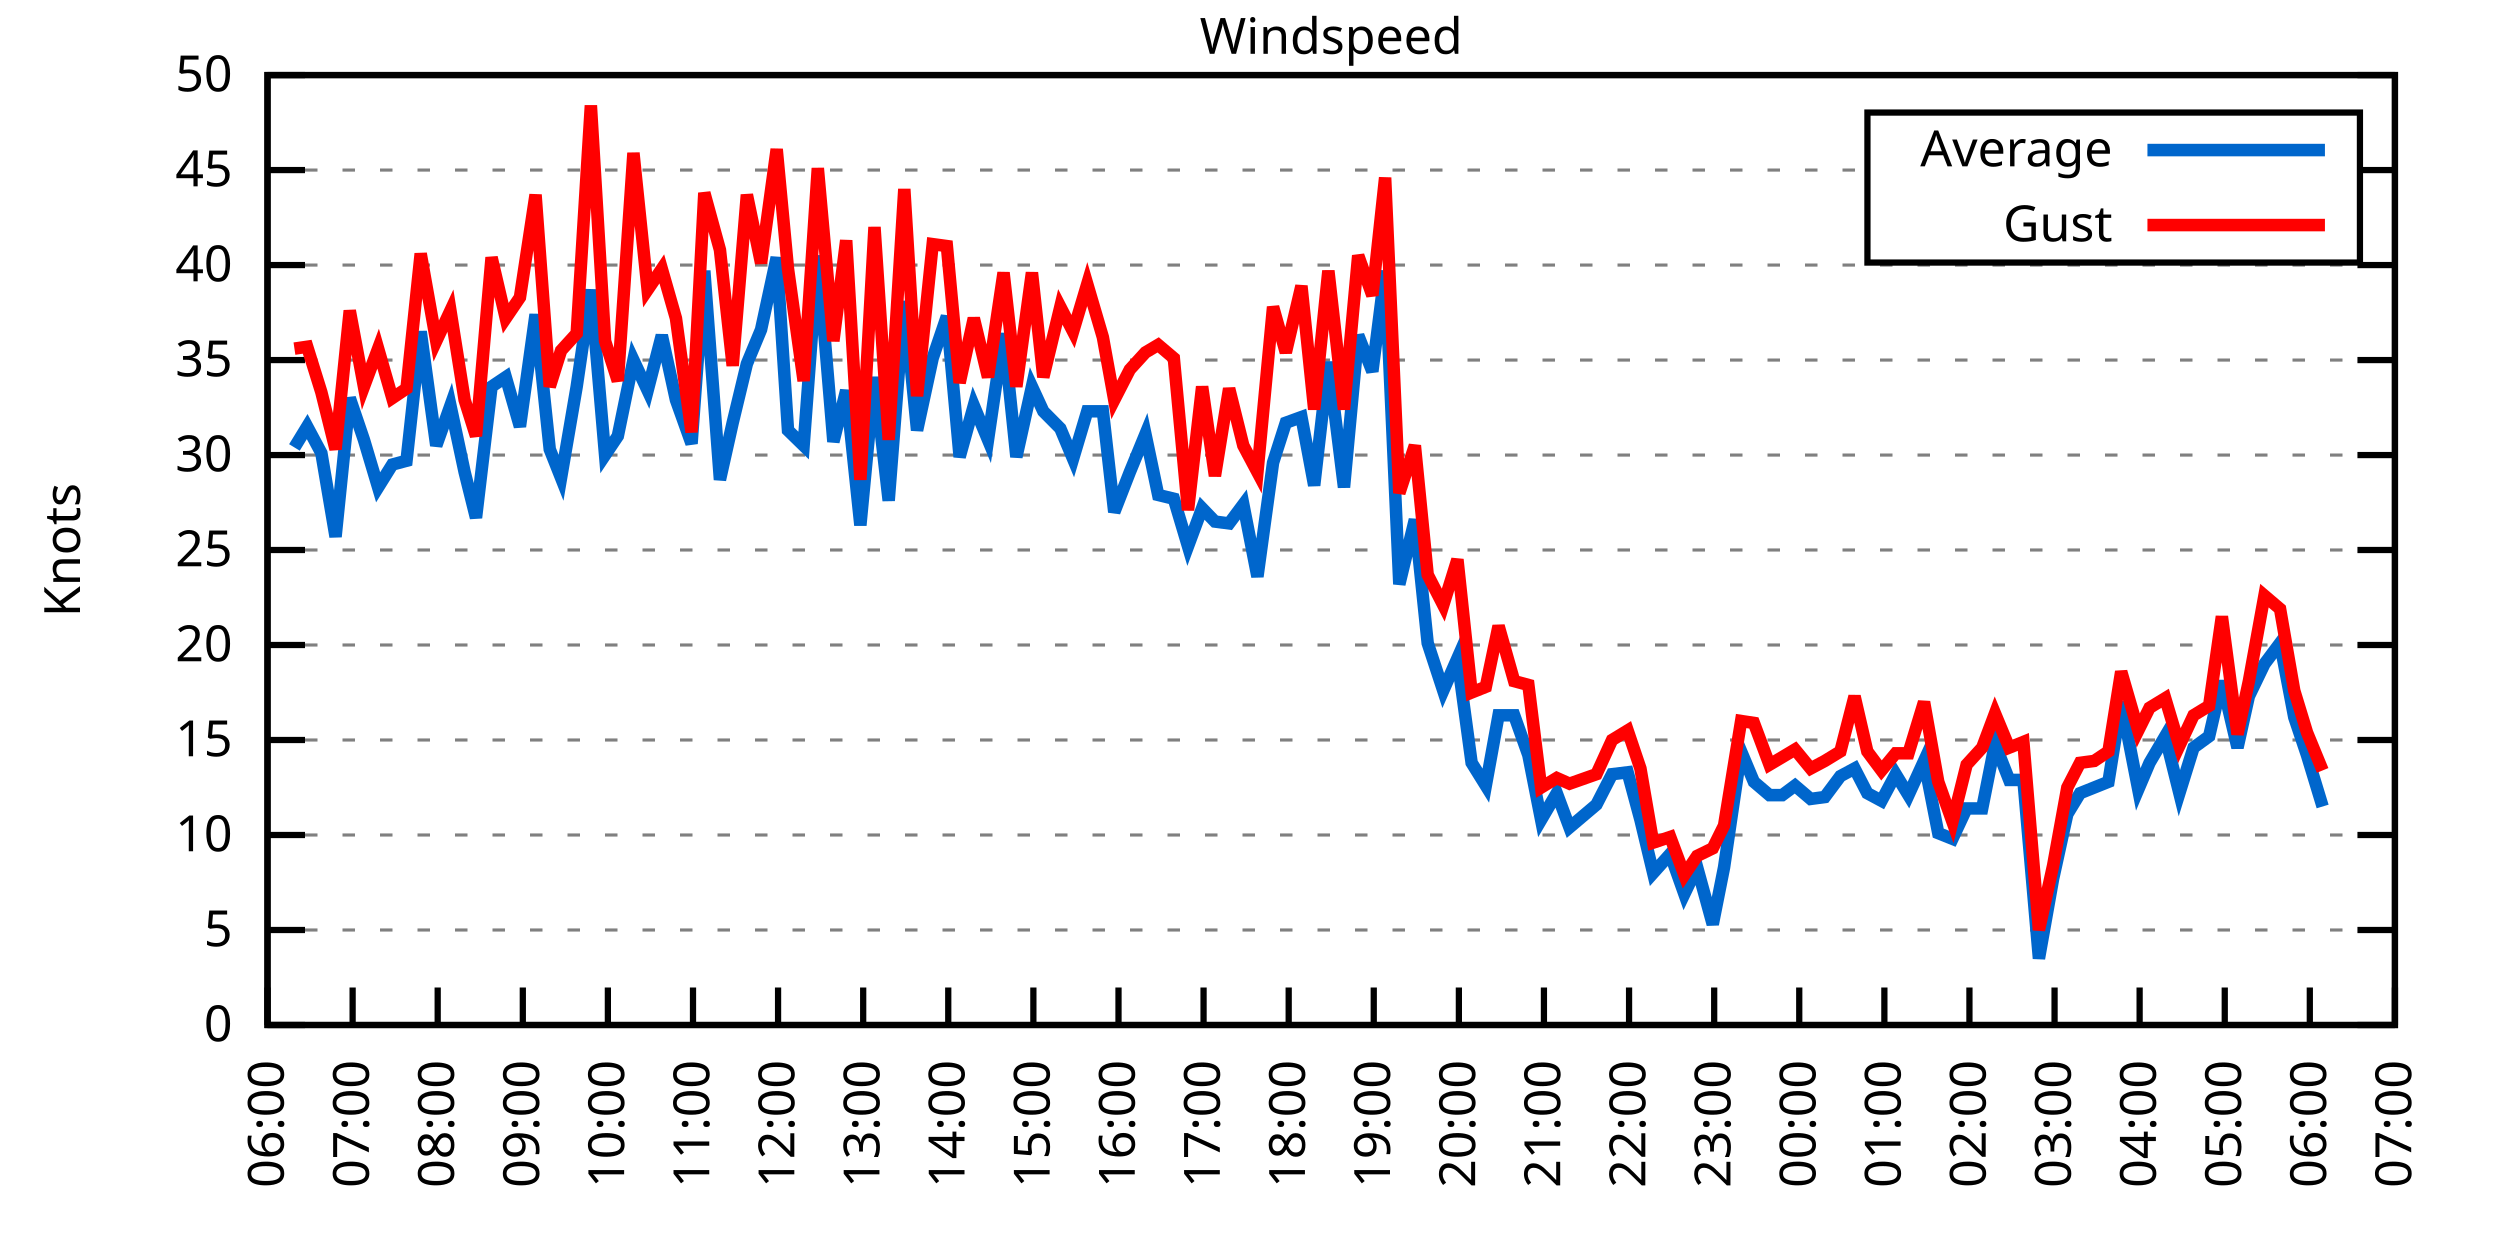
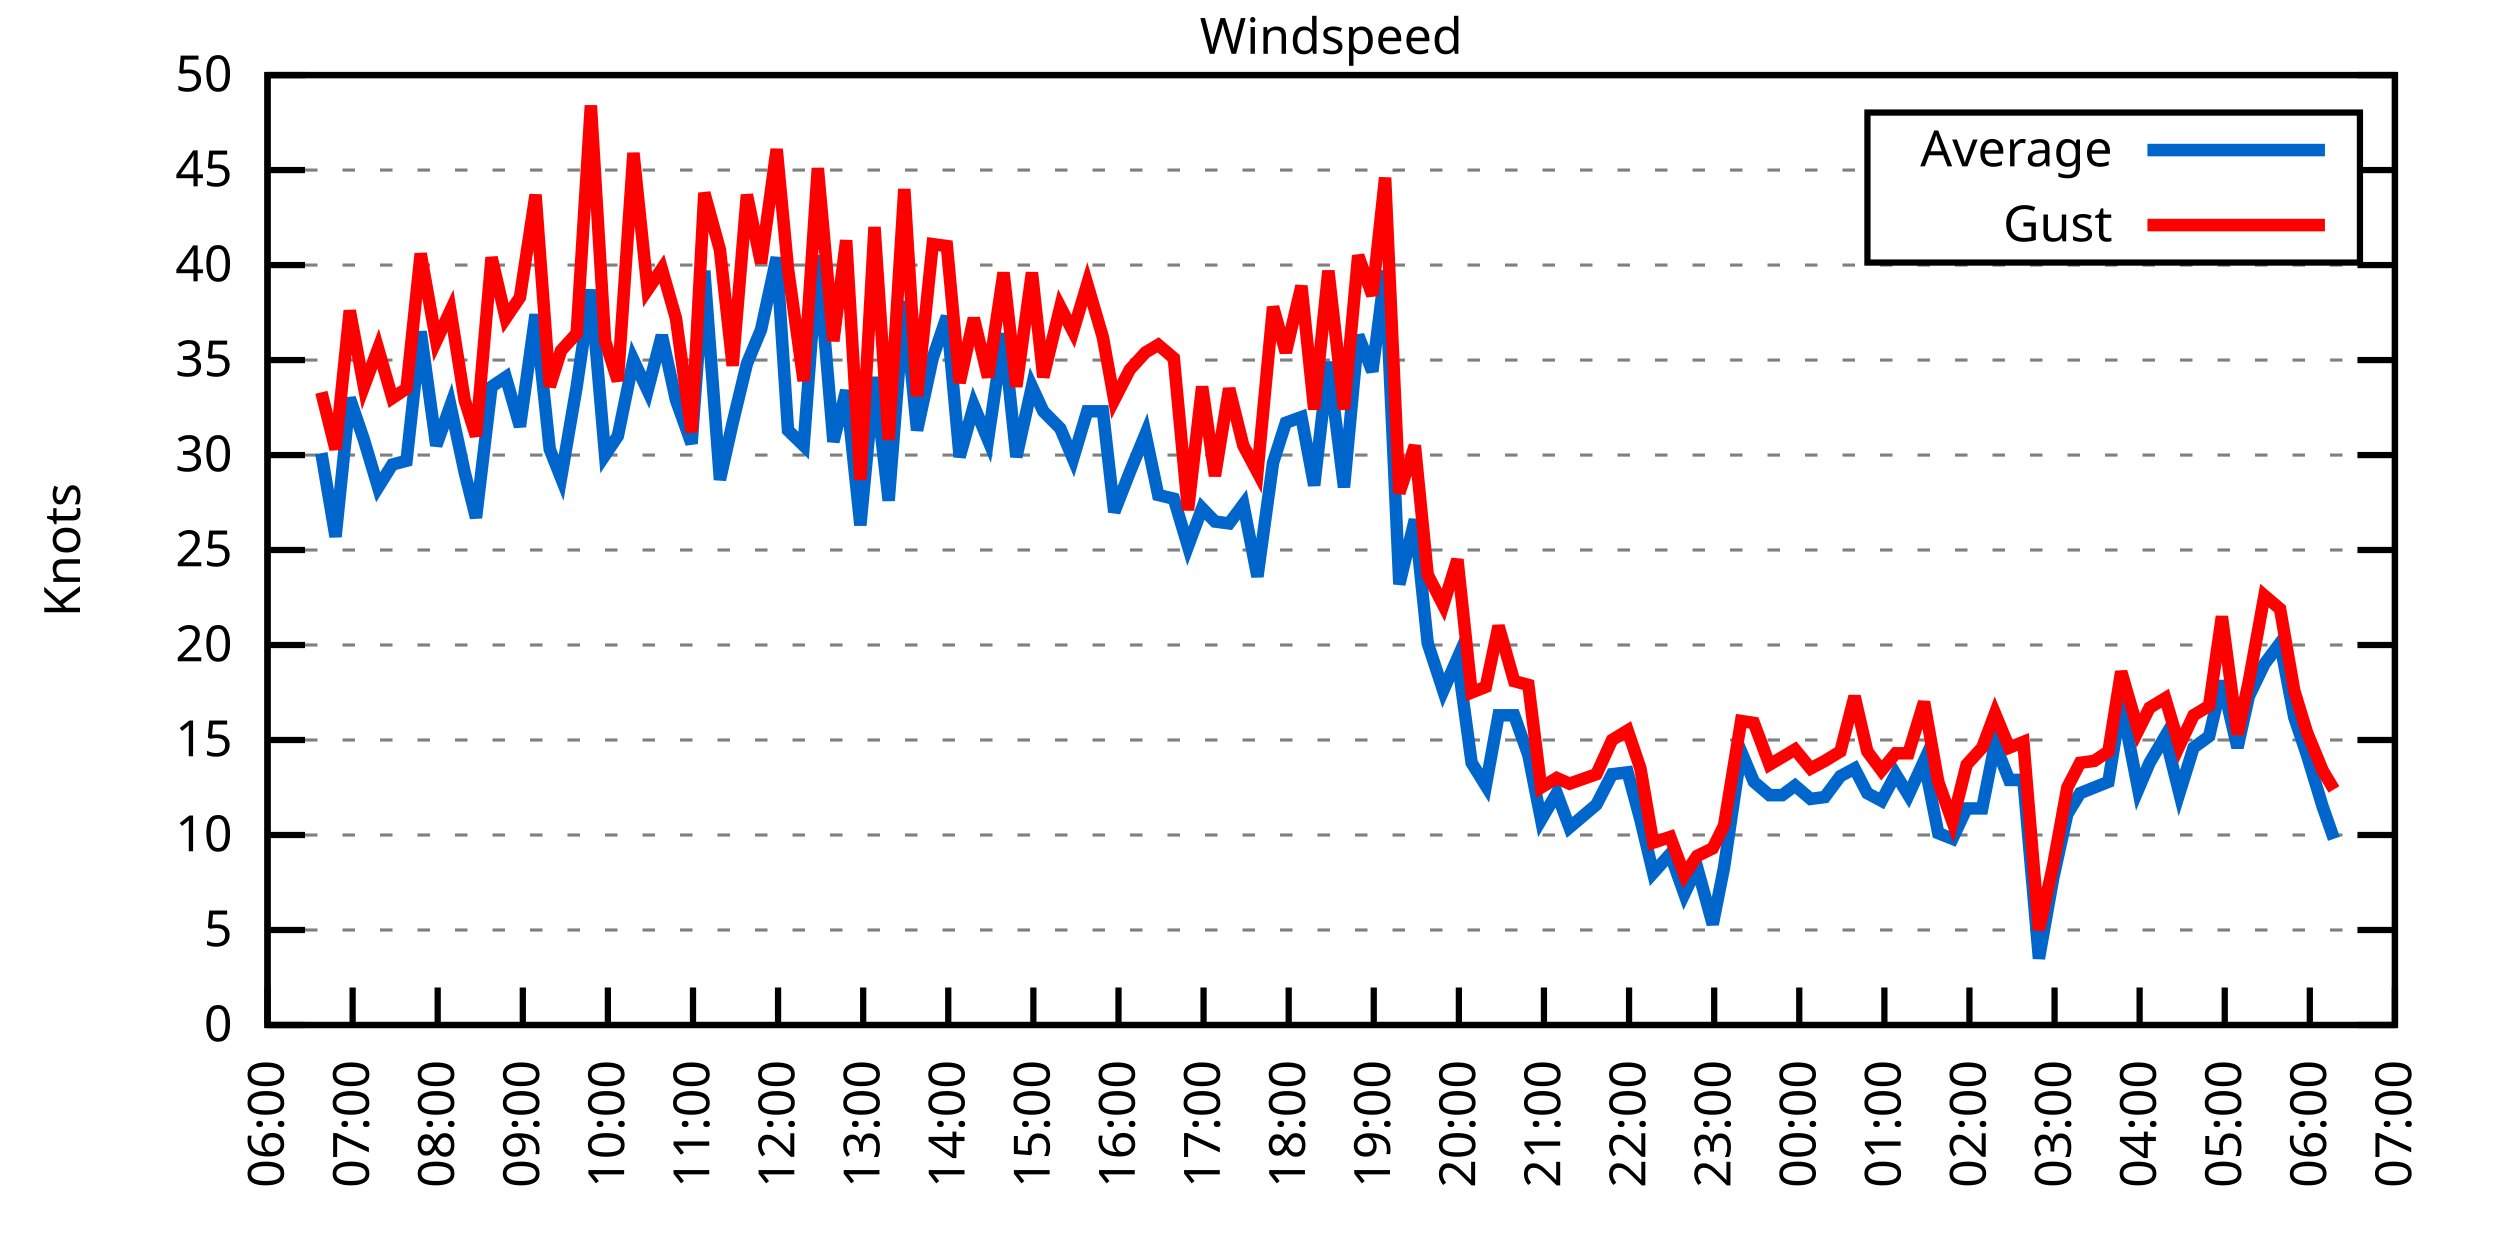
<svg xmlns="http://www.w3.org/2000/svg" xmlns:xlink="http://www.w3.org/1999/xlink" width="400" height="200" viewBox="0 0 400 200">
  <g id="gnuplot_canvas">
    <rect x="0" y="0" width="400" height="200" fill="none" />
    <defs>
      <circle id="gpDot" r="0.5" stroke-width="0.5" stroke="currentColor" />
      <path id="gpPt0" stroke-width="0.333" stroke="currentColor" d="M-1,0 h2 M0,-1 v2" />
      <path id="gpPt1" stroke-width="0.333" stroke="currentColor" d="M-1,-1 L1,1 M1,-1 L-1,1" />
      <path id="gpPt2" stroke-width="0.333" stroke="currentColor" d="M-1,0 L1,0 M0,-1 L0,1 M-1,-1 L1,1 M-1,1 L1,-1" />
      <rect id="gpPt3" stroke-width="0.333" stroke="currentColor" x="-1" y="-1" width="2" height="2" />
      <rect id="gpPt4" stroke-width="0.333" stroke="currentColor" fill="currentColor" x="-1" y="-1" width="2" height="2" />
      <circle id="gpPt5" stroke-width="0.333" stroke="currentColor" cx="0" cy="0" r="1" />
      <use xlink:href="#gpPt5" id="gpPt6" fill="currentColor" stroke="none" />
      <path id="gpPt7" stroke-width="0.333" stroke="currentColor" d="M0,-1.33 L-1.33,0.67 L1.33,0.67 z" />
      <use xlink:href="#gpPt7" id="gpPt8" fill="currentColor" stroke="none" />
      <use xlink:href="#gpPt7" id="gpPt9" stroke="currentColor" transform="rotate(180)" />
      <use xlink:href="#gpPt9" id="gpPt10" fill="currentColor" stroke="none" />
      <use xlink:href="#gpPt3" id="gpPt11" stroke="currentColor" transform="rotate(45)" />
      <use xlink:href="#gpPt11" id="gpPt12" fill="currentColor" stroke="none" />
      <path id="gpPt13" stroke-width="0.333" stroke="currentColor" d="M0,1.330 L1.265,0.411 L0.782,-1.067 L-0.782,-1.076 L-1.265,0.411 z" />
      <use xlink:href="#gpPt13" id="gpPt14" fill="currentColor" stroke="none" />
      <filter id="textbox" filterUnits="objectBoundingBox" x="0" y="0" height="1" width="1">
        <feFlood flood-color="white" flood-opacity="1" result="bgnd" />
        <feComposite in="SourceGraphic" in2="bgnd" operator="atop" />
      </filter>
      <filter id="greybox" filterUnits="objectBoundingBox" x="0" y="0" height="1" width="1">
        <feFlood flood-color="lightgrey" flood-opacity="1" result="grey" />
        <feComposite in="SourceGraphic" in2="grey" operator="atop" />
      </filter>
    </defs>
    <g fill="none" color="white" stroke="currentColor" stroke-width="1.00" stroke-linecap="butt" stroke-linejoin="miter">
</g>
    <g fill="none" color="black" stroke="currentColor" stroke-width="1.00" stroke-linecap="butt" stroke-linejoin="miter">
      <g stroke="none" shape-rendering="crispEdges">
        <polygon fill="rgb(255, 255, 255)" points="42.80,164.00 383.18,164.00 383.18,12.02 42.80,12.02 " />
      </g>
    </g>
    <g fill="none" color="black" stroke="currentColor" stroke-width="1.00" stroke-linecap="butt" stroke-linejoin="miter">
</g>
    <g fill="none" color="black" stroke="black" stroke-width="0.50" stroke-linecap="butt" stroke-linejoin="miter">
</g>
    <g fill="none" color="gray" stroke="currentColor" stroke-width="0.50" stroke-linecap="butt" stroke-linejoin="miter">
      <path stroke="gray" stroke-dasharray="2,4" class="gridline" d="M42.80,164.00 L383.19,164.00  " />
    </g>
    <g fill="none" color="gray" stroke="gray" stroke-width="1.00" stroke-linecap="butt" stroke-linejoin="miter">
</g>
    <g fill="none" color="black" stroke="currentColor" stroke-width="1.00" stroke-linecap="butt" stroke-linejoin="miter">
      <path stroke="black" d="M42.80,164.00 L48.80,164.00 M383.19,164.00 L377.19,164.00  " />
      <g transform="translate(37.20,166.60)" stroke="none" fill="black" font-family="Sans" font-size="8.00" text-anchor="end">
        <text>
          <tspan font-family="Sans"> 0</tspan>
        </text>
      </g>
    </g>
    <g fill="none" color="black" stroke="currentColor" stroke-width="1.00" stroke-linecap="butt" stroke-linejoin="miter">
</g>
    <g fill="none" color="black" stroke="black" stroke-width="0.50" stroke-linecap="butt" stroke-linejoin="miter">
</g>
    <g fill="none" color="gray" stroke="currentColor" stroke-width="0.50" stroke-linecap="butt" stroke-linejoin="miter">
      <path stroke="gray" stroke-dasharray="2,4" class="gridline" d="M42.80,148.80 L383.19,148.80  " />
    </g>
    <g fill="none" color="gray" stroke="gray" stroke-width="1.00" stroke-linecap="butt" stroke-linejoin="miter">
</g>
    <g fill="none" color="black" stroke="currentColor" stroke-width="1.00" stroke-linecap="butt" stroke-linejoin="miter">
      <path stroke="black" d="M42.80,148.80 L48.80,148.80 M383.19,148.80 L377.19,148.80  " />
      <g transform="translate(37.20,151.40)" stroke="none" fill="black" font-family="Sans" font-size="8.00" text-anchor="end">
        <text>
          <tspan font-family="Sans"> 5</tspan>
        </text>
      </g>
    </g>
    <g fill="none" color="black" stroke="currentColor" stroke-width="1.00" stroke-linecap="butt" stroke-linejoin="miter">
</g>
    <g fill="none" color="black" stroke="black" stroke-width="0.50" stroke-linecap="butt" stroke-linejoin="miter">
</g>
    <g fill="none" color="gray" stroke="currentColor" stroke-width="0.50" stroke-linecap="butt" stroke-linejoin="miter">
      <path stroke="gray" stroke-dasharray="2,4" class="gridline" d="M42.80,133.60 L383.19,133.60  " />
    </g>
    <g fill="none" color="gray" stroke="gray" stroke-width="1.00" stroke-linecap="butt" stroke-linejoin="miter">
</g>
    <g fill="none" color="black" stroke="currentColor" stroke-width="1.00" stroke-linecap="butt" stroke-linejoin="miter">
      <path stroke="black" d="M42.80,133.60 L48.80,133.60 M383.19,133.60 L377.19,133.60  " />
      <g transform="translate(37.20,136.20)" stroke="none" fill="black" font-family="Sans" font-size="8.00" text-anchor="end">
        <text>
          <tspan font-family="Sans"> 10</tspan>
        </text>
      </g>
    </g>
    <g fill="none" color="black" stroke="currentColor" stroke-width="1.00" stroke-linecap="butt" stroke-linejoin="miter">
</g>
    <g fill="none" color="black" stroke="black" stroke-width="0.50" stroke-linecap="butt" stroke-linejoin="miter">
</g>
    <g fill="none" color="gray" stroke="currentColor" stroke-width="0.50" stroke-linecap="butt" stroke-linejoin="miter">
      <path stroke="gray" stroke-dasharray="2,4" class="gridline" d="M42.80,118.40 L383.19,118.40  " />
    </g>
    <g fill="none" color="gray" stroke="gray" stroke-width="1.00" stroke-linecap="butt" stroke-linejoin="miter">
</g>
    <g fill="none" color="black" stroke="currentColor" stroke-width="1.00" stroke-linecap="butt" stroke-linejoin="miter">
      <path stroke="black" d="M42.80,118.40 L48.80,118.40 M383.19,118.40 L377.19,118.40  " />
      <g transform="translate(37.20,121.00)" stroke="none" fill="black" font-family="Sans" font-size="8.00" text-anchor="end">
        <text>
          <tspan font-family="Sans"> 15</tspan>
        </text>
      </g>
    </g>
    <g fill="none" color="black" stroke="currentColor" stroke-width="1.00" stroke-linecap="butt" stroke-linejoin="miter">
</g>
    <g fill="none" color="black" stroke="black" stroke-width="0.50" stroke-linecap="butt" stroke-linejoin="miter">
</g>
    <g fill="none" color="gray" stroke="currentColor" stroke-width="0.50" stroke-linecap="butt" stroke-linejoin="miter">
      <path stroke="gray" stroke-dasharray="2,4" class="gridline" d="M42.80,103.20 L383.19,103.20  " />
    </g>
    <g fill="none" color="gray" stroke="gray" stroke-width="1.00" stroke-linecap="butt" stroke-linejoin="miter">
</g>
    <g fill="none" color="black" stroke="currentColor" stroke-width="1.00" stroke-linecap="butt" stroke-linejoin="miter">
      <path stroke="black" d="M42.80,103.20 L48.80,103.20 M383.19,103.20 L377.19,103.20  " />
      <g transform="translate(37.20,105.80)" stroke="none" fill="black" font-family="Sans" font-size="8.00" text-anchor="end">
        <text>
          <tspan font-family="Sans"> 20</tspan>
        </text>
      </g>
    </g>
    <g fill="none" color="black" stroke="currentColor" stroke-width="1.00" stroke-linecap="butt" stroke-linejoin="miter">
</g>
    <g fill="none" color="black" stroke="black" stroke-width="0.50" stroke-linecap="butt" stroke-linejoin="miter">
</g>
    <g fill="none" color="gray" stroke="currentColor" stroke-width="0.50" stroke-linecap="butt" stroke-linejoin="miter">
      <path stroke="gray" stroke-dasharray="2,4" class="gridline" d="M42.80,88.00 L383.19,88.00  " />
    </g>
    <g fill="none" color="gray" stroke="gray" stroke-width="1.00" stroke-linecap="butt" stroke-linejoin="miter">
</g>
    <g fill="none" color="black" stroke="currentColor" stroke-width="1.00" stroke-linecap="butt" stroke-linejoin="miter">
      <path stroke="black" d="M42.80,88.00 L48.80,88.00 M383.19,88.00 L377.19,88.00  " />
      <g transform="translate(37.20,90.60)" stroke="none" fill="black" font-family="Sans" font-size="8.00" text-anchor="end">
        <text>
          <tspan font-family="Sans"> 25</tspan>
        </text>
      </g>
    </g>
    <g fill="none" color="black" stroke="currentColor" stroke-width="1.00" stroke-linecap="butt" stroke-linejoin="miter">
</g>
    <g fill="none" color="black" stroke="black" stroke-width="0.50" stroke-linecap="butt" stroke-linejoin="miter">
</g>
    <g fill="none" color="gray" stroke="currentColor" stroke-width="0.50" stroke-linecap="butt" stroke-linejoin="miter">
      <path stroke="gray" stroke-dasharray="2,4" class="gridline" d="M42.80,72.81 L383.19,72.81  " />
    </g>
    <g fill="none" color="gray" stroke="gray" stroke-width="1.00" stroke-linecap="butt" stroke-linejoin="miter">
</g>
    <g fill="none" color="black" stroke="currentColor" stroke-width="1.00" stroke-linecap="butt" stroke-linejoin="miter">
      <path stroke="black" d="M42.80,72.81 L48.80,72.81 M383.19,72.81 L377.19,72.81  " />
      <g transform="translate(37.20,75.41)" stroke="none" fill="black" font-family="Sans" font-size="8.00" text-anchor="end">
        <text>
          <tspan font-family="Sans"> 30</tspan>
        </text>
      </g>
    </g>
    <g fill="none" color="black" stroke="currentColor" stroke-width="1.00" stroke-linecap="butt" stroke-linejoin="miter">
</g>
    <g fill="none" color="black" stroke="black" stroke-width="0.50" stroke-linecap="butt" stroke-linejoin="miter">
</g>
    <g fill="none" color="gray" stroke="currentColor" stroke-width="0.50" stroke-linecap="butt" stroke-linejoin="miter">
      <path stroke="gray" stroke-dasharray="2,4" class="gridline" d="M42.80,57.61 L383.19,57.61  " />
    </g>
    <g fill="none" color="gray" stroke="gray" stroke-width="1.00" stroke-linecap="butt" stroke-linejoin="miter">
</g>
    <g fill="none" color="black" stroke="currentColor" stroke-width="1.00" stroke-linecap="butt" stroke-linejoin="miter">
      <path stroke="black" d="M42.80,57.61 L48.80,57.61 M383.19,57.61 L377.19,57.61  " />
      <g transform="translate(37.20,60.21)" stroke="none" fill="black" font-family="Sans" font-size="8.00" text-anchor="end">
        <text>
          <tspan font-family="Sans"> 35</tspan>
        </text>
      </g>
    </g>
    <g fill="none" color="black" stroke="currentColor" stroke-width="1.00" stroke-linecap="butt" stroke-linejoin="miter">
</g>
    <g fill="none" color="black" stroke="black" stroke-width="0.50" stroke-linecap="butt" stroke-linejoin="miter">
</g>
    <g fill="none" color="gray" stroke="currentColor" stroke-width="0.50" stroke-linecap="butt" stroke-linejoin="miter">
      <path stroke="gray" stroke-dasharray="2,4" class="gridline" d="M42.80,42.41 L383.19,42.41  " />
    </g>
    <g fill="none" color="gray" stroke="gray" stroke-width="1.00" stroke-linecap="butt" stroke-linejoin="miter">
</g>
    <g fill="none" color="black" stroke="currentColor" stroke-width="1.00" stroke-linecap="butt" stroke-linejoin="miter">
      <path stroke="black" d="M42.80,42.41 L48.80,42.41 M383.19,42.41 L377.19,42.41  " />
      <g transform="translate(37.20,45.01)" stroke="none" fill="black" font-family="Sans" font-size="8.00" text-anchor="end">
        <text>
          <tspan font-family="Sans"> 40</tspan>
        </text>
      </g>
    </g>
    <g fill="none" color="black" stroke="currentColor" stroke-width="1.00" stroke-linecap="butt" stroke-linejoin="miter">
</g>
    <g fill="none" color="black" stroke="black" stroke-width="0.50" stroke-linecap="butt" stroke-linejoin="miter">
</g>
    <g fill="none" color="gray" stroke="currentColor" stroke-width="0.50" stroke-linecap="butt" stroke-linejoin="miter">
      <path stroke="gray" stroke-dasharray="2,4" class="gridline" d="M42.80,27.21 L298.79,27.21 M377.59,27.21 L383.19,27.21  " />
    </g>
    <g fill="none" color="gray" stroke="gray" stroke-width="1.00" stroke-linecap="butt" stroke-linejoin="miter">
</g>
    <g fill="none" color="black" stroke="currentColor" stroke-width="1.00" stroke-linecap="butt" stroke-linejoin="miter">
      <path stroke="black" d="M42.80,27.21 L48.80,27.21 M383.19,27.21 L377.19,27.21  " />
      <g transform="translate(37.20,29.81)" stroke="none" fill="black" font-family="Sans" font-size="8.00" text-anchor="end">
        <text>
          <tspan font-family="Sans"> 45</tspan>
        </text>
      </g>
    </g>
    <g fill="none" color="black" stroke="currentColor" stroke-width="1.00" stroke-linecap="butt" stroke-linejoin="miter">
</g>
    <g fill="none" color="black" stroke="black" stroke-width="0.50" stroke-linecap="butt" stroke-linejoin="miter">
</g>
    <g fill="none" color="gray" stroke="currentColor" stroke-width="0.50" stroke-linecap="butt" stroke-linejoin="miter">
      <path stroke="gray" stroke-dasharray="2,4" class="gridline" d="M42.80,12.01 L383.19,12.01  " />
    </g>
    <g fill="none" color="gray" stroke="gray" stroke-width="1.00" stroke-linecap="butt" stroke-linejoin="miter">
</g>
    <g fill="none" color="black" stroke="currentColor" stroke-width="1.00" stroke-linecap="butt" stroke-linejoin="miter">
      <path stroke="black" d="M42.80,12.01 L48.80,12.01 M383.19,12.01 L377.19,12.01  " />
      <g transform="translate(37.20,14.61)" stroke="none" fill="black" font-family="Sans" font-size="8.00" text-anchor="end">
        <text>
          <tspan font-family="Sans"> 50</tspan>
        </text>
      </g>
    </g>
    <g fill="none" color="black" stroke="currentColor" stroke-width="1.00" stroke-linecap="butt" stroke-linejoin="miter">
      <path stroke="black" d="M42.80,164.00 L42.80,158.00  " />
      <g transform="translate(45.40,169.60) rotate(270.00)" stroke="none" fill="black" font-family="Sans" font-size="8.00" text-anchor="end">
        <text>
          <tspan font-family="Sans">06:00</tspan>
        </text>
      </g>
    </g>
    <g fill="none" color="black" stroke="currentColor" stroke-width="1.00" stroke-linecap="butt" stroke-linejoin="miter">
      <path stroke="black" d="M56.42,164.00 L56.42,158.00  " />
      <g transform="translate(59.02,169.60) rotate(270.00)" stroke="none" fill="black" font-family="Sans" font-size="8.00" text-anchor="end">
        <text>
          <tspan font-family="Sans">07:00</tspan>
        </text>
      </g>
    </g>
    <g fill="none" color="black" stroke="currentColor" stroke-width="1.00" stroke-linecap="butt" stroke-linejoin="miter">
      <path stroke="black" d="M70.03,164.00 L70.03,158.00  " />
      <g transform="translate(72.63,169.60) rotate(270.00)" stroke="none" fill="black" font-family="Sans" font-size="8.00" text-anchor="end">
        <text>
          <tspan font-family="Sans">08:00</tspan>
        </text>
      </g>
    </g>
    <g fill="none" color="black" stroke="currentColor" stroke-width="1.00" stroke-linecap="butt" stroke-linejoin="miter">
      <path stroke="black" d="M83.65,164.00 L83.65,158.00  " />
      <g transform="translate(86.25,169.60) rotate(270.00)" stroke="none" fill="black" font-family="Sans" font-size="8.00" text-anchor="end">
        <text>
          <tspan font-family="Sans">09:00</tspan>
        </text>
      </g>
    </g>
    <g fill="none" color="black" stroke="currentColor" stroke-width="1.00" stroke-linecap="butt" stroke-linejoin="miter">
      <path stroke="black" d="M97.26,164.00 L97.26,158.00  " />
      <g transform="translate(99.86,169.60) rotate(270.00)" stroke="none" fill="black" font-family="Sans" font-size="8.00" text-anchor="end">
        <text>
          <tspan font-family="Sans">10:00</tspan>
        </text>
      </g>
    </g>
    <g fill="none" color="black" stroke="currentColor" stroke-width="1.00" stroke-linecap="butt" stroke-linejoin="miter">
      <path stroke="black" d="M110.88,164.00 L110.88,158.00  " />
      <g transform="translate(113.48,169.60) rotate(270.00)" stroke="none" fill="black" font-family="Sans" font-size="8.00" text-anchor="end">
        <text>
          <tspan font-family="Sans">11:00</tspan>
        </text>
      </g>
    </g>
    <g fill="none" color="black" stroke="currentColor" stroke-width="1.00" stroke-linecap="butt" stroke-linejoin="miter">
      <path stroke="black" d="M124.49,164.00 L124.49,158.00  " />
      <g transform="translate(127.09,169.60) rotate(270.00)" stroke="none" fill="black" font-family="Sans" font-size="8.00" text-anchor="end">
        <text>
          <tspan font-family="Sans">12:00</tspan>
        </text>
      </g>
    </g>
    <g fill="none" color="black" stroke="currentColor" stroke-width="1.00" stroke-linecap="butt" stroke-linejoin="miter">
      <path stroke="black" d="M138.11,164.00 L138.11,158.00  " />
      <g transform="translate(140.71,169.60) rotate(270.00)" stroke="none" fill="black" font-family="Sans" font-size="8.00" text-anchor="end">
        <text>
          <tspan font-family="Sans">13:00</tspan>
        </text>
      </g>
    </g>
    <g fill="none" color="black" stroke="currentColor" stroke-width="1.00" stroke-linecap="butt" stroke-linejoin="miter">
      <path stroke="black" d="M151.72,164.00 L151.72,158.00  " />
      <g transform="translate(154.32,169.60) rotate(270.00)" stroke="none" fill="black" font-family="Sans" font-size="8.00" text-anchor="end">
        <text>
          <tspan font-family="Sans">14:00</tspan>
        </text>
      </g>
    </g>
    <g fill="none" color="black" stroke="currentColor" stroke-width="1.00" stroke-linecap="butt" stroke-linejoin="miter">
      <path stroke="black" d="M165.34,164.00 L165.34,158.00  " />
      <g transform="translate(167.94,169.60) rotate(270.00)" stroke="none" fill="black" font-family="Sans" font-size="8.00" text-anchor="end">
        <text>
          <tspan font-family="Sans">15:00</tspan>
        </text>
      </g>
    </g>
    <g fill="none" color="black" stroke="currentColor" stroke-width="1.00" stroke-linecap="butt" stroke-linejoin="miter">
      <path stroke="black" d="M178.96,164.00 L178.96,158.00  " />
      <g transform="translate(181.56,169.60) rotate(270.00)" stroke="none" fill="black" font-family="Sans" font-size="8.00" text-anchor="end">
        <text>
          <tspan font-family="Sans">16:00</tspan>
        </text>
      </g>
    </g>
    <g fill="none" color="black" stroke="currentColor" stroke-width="1.00" stroke-linecap="butt" stroke-linejoin="miter">
      <path stroke="black" d="M192.57,164.00 L192.57,158.00  " />
      <g transform="translate(195.17,169.60) rotate(270.00)" stroke="none" fill="black" font-family="Sans" font-size="8.00" text-anchor="end">
        <text>
          <tspan font-family="Sans">17:00</tspan>
        </text>
      </g>
    </g>
    <g fill="none" color="black" stroke="currentColor" stroke-width="1.00" stroke-linecap="butt" stroke-linejoin="miter">
      <path stroke="black" d="M206.19,164.00 L206.19,158.00  " />
      <g transform="translate(208.79,169.60) rotate(270.00)" stroke="none" fill="black" font-family="Sans" font-size="8.00" text-anchor="end">
        <text>
          <tspan font-family="Sans">18:00</tspan>
        </text>
      </g>
    </g>
    <g fill="none" color="black" stroke="currentColor" stroke-width="1.00" stroke-linecap="butt" stroke-linejoin="miter">
      <path stroke="black" d="M219.80,164.00 L219.80,158.00  " />
      <g transform="translate(222.40,169.60) rotate(270.00)" stroke="none" fill="black" font-family="Sans" font-size="8.00" text-anchor="end">
        <text>
          <tspan font-family="Sans">19:00</tspan>
        </text>
      </g>
    </g>
    <g fill="none" color="black" stroke="currentColor" stroke-width="1.00" stroke-linecap="butt" stroke-linejoin="miter">
      <path stroke="black" d="M233.42,164.00 L233.42,158.00  " />
      <g transform="translate(236.02,169.60) rotate(270.00)" stroke="none" fill="black" font-family="Sans" font-size="8.00" text-anchor="end">
        <text>
          <tspan font-family="Sans">20:00</tspan>
        </text>
      </g>
    </g>
    <g fill="none" color="black" stroke="currentColor" stroke-width="1.00" stroke-linecap="butt" stroke-linejoin="miter">
      <path stroke="black" d="M247.03,164.00 L247.03,158.00  " />
      <g transform="translate(249.63,169.60) rotate(270.00)" stroke="none" fill="black" font-family="Sans" font-size="8.00" text-anchor="end">
        <text>
          <tspan font-family="Sans">21:00</tspan>
        </text>
      </g>
    </g>
    <g fill="none" color="black" stroke="currentColor" stroke-width="1.00" stroke-linecap="butt" stroke-linejoin="miter">
      <path stroke="black" d="M260.65,164.00 L260.65,158.00  " />
      <g transform="translate(263.25,169.60) rotate(270.00)" stroke="none" fill="black" font-family="Sans" font-size="8.00" text-anchor="end">
        <text>
          <tspan font-family="Sans">22:00</tspan>
        </text>
      </g>
    </g>
    <g fill="none" color="black" stroke="currentColor" stroke-width="1.00" stroke-linecap="butt" stroke-linejoin="miter">
      <path stroke="black" d="M274.27,164.00 L274.27,158.00  " />
      <g transform="translate(276.87,169.60) rotate(270.00)" stroke="none" fill="black" font-family="Sans" font-size="8.00" text-anchor="end">
        <text>
          <tspan font-family="Sans">23:00</tspan>
        </text>
      </g>
    </g>
    <g fill="none" color="black" stroke="currentColor" stroke-width="1.00" stroke-linecap="butt" stroke-linejoin="miter">
      <path stroke="black" d="M287.88,164.00 L287.88,158.00  " />
      <g transform="translate(290.48,169.60) rotate(270.00)" stroke="none" fill="black" font-family="Sans" font-size="8.00" text-anchor="end">
        <text>
          <tspan font-family="Sans">00:00</tspan>
        </text>
      </g>
    </g>
    <g fill="none" color="black" stroke="currentColor" stroke-width="1.00" stroke-linecap="butt" stroke-linejoin="miter">
      <path stroke="black" d="M301.50,164.00 L301.50,158.00  " />
      <g transform="translate(304.10,169.60) rotate(270.00)" stroke="none" fill="black" font-family="Sans" font-size="8.00" text-anchor="end">
        <text>
          <tspan font-family="Sans">01:00</tspan>
        </text>
      </g>
    </g>
    <g fill="none" color="black" stroke="currentColor" stroke-width="1.00" stroke-linecap="butt" stroke-linejoin="miter">
      <path stroke="black" d="M315.11,164.00 L315.11,158.00  " />
      <g transform="translate(317.71,169.60) rotate(270.00)" stroke="none" fill="black" font-family="Sans" font-size="8.00" text-anchor="end">
        <text>
          <tspan font-family="Sans">02:00</tspan>
        </text>
      </g>
    </g>
    <g fill="none" color="black" stroke="currentColor" stroke-width="1.00" stroke-linecap="butt" stroke-linejoin="miter">
      <path stroke="black" d="M328.73,164.00 L328.73,158.00  " />
      <g transform="translate(331.33,169.60) rotate(270.00)" stroke="none" fill="black" font-family="Sans" font-size="8.00" text-anchor="end">
        <text>
          <tspan font-family="Sans">03:00</tspan>
        </text>
      </g>
    </g>
    <g fill="none" color="black" stroke="currentColor" stroke-width="1.00" stroke-linecap="butt" stroke-linejoin="miter">
      <path stroke="black" d="M342.34,164.00 L342.34,158.00  " />
      <g transform="translate(344.94,169.60) rotate(270.00)" stroke="none" fill="black" font-family="Sans" font-size="8.00" text-anchor="end">
        <text>
          <tspan font-family="Sans">04:00</tspan>
        </text>
      </g>
    </g>
    <g fill="none" color="black" stroke="currentColor" stroke-width="1.00" stroke-linecap="butt" stroke-linejoin="miter">
      <path stroke="black" d="M355.96,164.00 L355.96,158.00  " />
      <g transform="translate(358.56,169.60) rotate(270.00)" stroke="none" fill="black" font-family="Sans" font-size="8.00" text-anchor="end">
        <text>
          <tspan font-family="Sans">05:00</tspan>
        </text>
      </g>
    </g>
    <g fill="none" color="black" stroke="currentColor" stroke-width="1.00" stroke-linecap="butt" stroke-linejoin="miter">
      <path stroke="black" d="M369.57,164.00 L369.57,158.00  " />
      <g transform="translate(372.17,169.60) rotate(270.00)" stroke="none" fill="black" font-family="Sans" font-size="8.00" text-anchor="end">
        <text>
          <tspan font-family="Sans">06:00</tspan>
        </text>
      </g>
    </g>
    <g fill="none" color="black" stroke="currentColor" stroke-width="1.00" stroke-linecap="butt" stroke-linejoin="miter">
      <path stroke="black" d="M383.19,164.00 L383.19,158.00  " />
      <g transform="translate(385.79,169.60) rotate(270.00)" stroke="none" fill="black" font-family="Sans" font-size="8.00" text-anchor="end">
        <text>
          <tspan font-family="Sans">07:00</tspan>
        </text>
      </g>
    </g>
    <g fill="none" color="black" stroke="currentColor" stroke-width="1.00" stroke-linecap="butt" stroke-linejoin="miter">
</g>
    <g fill="none" color="black" stroke="currentColor" stroke-width="1.00" stroke-linecap="butt" stroke-linejoin="miter">
      <path stroke="black" d="M42.80,12.01 L42.80,164.00 L383.19,164.00 L383.19,12.01 L42.80,12.01 Z  " />
    </g>
    <g fill="none" color="black" stroke="currentColor" stroke-width="1.00" stroke-linecap="butt" stroke-linejoin="miter">
</g>
    <g fill="none" color="black" stroke="currentColor" stroke-width="1.00" stroke-linecap="butt" stroke-linejoin="miter">
      <path stroke="black" d="M298.79,42.01 L298.79,18.01 L377.59,18.01 L377.59,42.01 L298.79,42.01 Z  " />
    </g>
    <g id="Windspeed_plot_1">
      <g fill="none" color="white" stroke="black" stroke-width="2.00" stroke-linecap="butt" stroke-linejoin="miter">
</g>
      <g fill="none" color="black" stroke="currentColor" stroke-width="2.00" stroke-linecap="butt" stroke-linejoin="miter">
        <g transform="translate(337.99,26.61)" stroke="none" fill="black" font-family="Sans" font-size="8.00" text-anchor="end">
          <text>
            <tspan font-family="Sans">Average</tspan>
          </text>
        </g>
      </g>
      <g fill="none" color="black" stroke="currentColor" stroke-width="2.00" stroke-linecap="butt" stroke-linejoin="miter">
-         <path stroke="rgb(  0, 102, 204)" d="M343.59,24.01 L371.99,24.01 M47.11,71.59 L49.15,68.25 L51.42,72.50 L53.69,85.88 L55.96,63.69 L58.23,70.37   L60.50,77.97 L62.77,74.33 L65.04,73.72 L67.31,53.05 L69.80,71.29 L72.07,64.90 L74.34,75.54 L76.16,82.84   L78.65,61.86 L80.92,60.34 L83.19,68.25 L85.69,50.31 L87.96,71.89 L89.77,76.45 L92.27,61.86 L94.54,46.36   L96.81,72.81 L98.85,69.77 L101.35,57.61 L103.62,62.47 L105.89,53.66 L108.15,63.99 L110.65,70.98 L112.69,43.32   L115.19,76.76 L117.23,67.64 L119.50,58.21 L121.77,52.74 L124.27,41.19 L126.08,68.85 L128.58,71.29 L130.85,40.89   L133.34,70.68 L135.39,62.47 L137.66,84.05 L139.92,60.34 L142.19,80.10 L144.69,48.18 L146.73,68.85 L149.23,57.30   L151.50,50.62 L153.54,73.11 L155.81,64.90 L158.08,70.37 L160.57,53.35 L162.62,73.11 L165.11,61.86 L166.93,65.81   L169.65,68.55 L171.69,73.41 L173.96,65.81 L176.46,65.81 L178.28,81.93 L180.77,75.54 L183.27,69.46 L185.31,79.19   L187.81,79.80 L190.08,87.40 L192.34,81.32 L194.39,83.45 L196.66,83.75 L198.93,80.71 L201.19,92.26 L203.69,74.02   L205.73,67.64 L208.23,66.73 L210.27,77.67 L212.54,57.91 L215.04,77.97 L217.31,53.66 L219.58,59.43 L221.62,43.32   L223.89,93.48 L226.38,83.14 L228.43,102.90 L230.92,110.50 L233.19,105.33 L235.46,122.05 L237.73,125.70 L239.77,114.45   L242.27,114.45 L244.54,120.83 L246.58,131.17 L249.08,126.91 L251.12,132.39 L255.43,128.74 L257.93,123.87 L260.42,123.57   L262.47,131.17 L264.51,139.68 L267.23,136.64 L269.50,143.03 L271.54,138.77 L274.04,147.89 L275.85,138.77 L278.58,120.23   L280.62,125.09 L283.12,127.22 L285.16,127.22 L287.20,125.70 L289.70,127.83 L291.97,127.52 L294.46,124.18 L296.73,122.96   L298.77,126.91 L301.04,128.13 L303.31,123.87 L305.35,127.22 L307.85,121.75 L310.12,133.30 L312.39,134.21 L314.66,129.35   L317.15,129.35 L319.20,119.01 L321.47,124.79 L323.74,124.79 L326.23,153.36 L328.50,140.59 L330.77,130.26 L332.81,126.91   L335.08,126.00 L337.35,125.09 L339.39,112.32 L342.12,126.31 L343.93,122.05 L346.43,117.80 L348.70,126.91 L350.97,119.62   L353.46,117.80 L355.50,108.98 L358.00,119.62 L359.82,111.41 L362.31,106.24 L364.81,102.90 L367.08,114.76 L369.12,120.83   L371.62,129.04  " />
+         <path stroke="rgb(  0, 102, 204)" d="M343.59,24.01 L371.99,24.01 M51.42,72.50 L53.69,85.88 L55.96,63.69 L58.23,70.37 L60.50,77.97 L62.77,74.33   L65.04,73.72 L67.31,53.05 L69.80,71.29 L72.07,64.90 L74.34,75.54 L76.16,82.84 L78.65,61.86 L80.92,60.34   L83.19,68.25 L85.69,50.31 L87.96,71.89 L89.77,76.45 L92.27,61.86 L94.54,46.36 L96.81,72.81 L98.85,69.77   L101.35,57.61 L103.62,62.47 L105.89,53.66 L108.15,63.99 L110.65,70.98 L112.69,43.32 L115.19,76.76 L117.23,67.64   L119.50,58.21 L121.77,52.74 L124.27,41.19 L126.08,68.85 L128.58,71.29 L130.85,40.89 L133.34,70.68 L135.39,62.47   L137.66,84.05 L139.92,60.34 L142.19,80.10 L144.69,48.18 L146.73,68.85 L149.23,57.30 L151.50,50.62 L153.54,73.11   L155.81,64.90 L158.08,70.37 L160.57,53.35 L162.62,73.11 L165.11,61.86 L166.93,65.81 L169.65,68.55 L171.69,73.41   L173.96,65.81 L176.46,65.81 L178.28,81.93 L180.77,75.54 L183.27,69.46 L185.31,79.19 L187.81,79.80 L190.08,87.40   L192.34,81.32 L194.39,83.45 L196.66,83.75 L198.93,80.71 L201.19,92.26 L203.69,74.02 L205.73,67.64 L208.23,66.73   L210.27,77.67 L212.54,57.91 L215.04,77.97 L217.31,53.66 L219.58,59.43 L221.62,43.32 L223.89,93.48 L226.38,83.14   L228.43,102.90 L230.92,110.50 L233.19,105.33 L235.46,122.05 L237.73,125.70 L239.77,114.45 L242.27,114.45 L244.54,120.83   L246.58,131.17 L249.08,126.91 L251.12,132.39 L255.43,128.74 L257.93,123.87 L260.42,123.57 L262.47,131.17 L264.51,139.68   L267.23,136.64 L269.50,143.03 L271.54,138.77 L274.04,147.89 L275.85,138.77 L278.58,120.23 L280.62,125.09 L283.12,127.22   L285.16,127.22 L287.20,125.70 L289.70,127.83 L291.97,127.52 L294.46,124.18 L296.73,122.96 L298.77,126.91 L301.04,128.13   L303.31,123.87 L305.35,127.22 L307.85,121.75 L310.12,133.30 L312.39,134.21 L314.66,129.35 L317.15,129.35 L319.20,119.01   L321.47,124.79 L323.74,124.79 L326.23,153.36 L328.50,140.59 L330.77,130.26 L332.81,126.91 L335.08,126.00 L337.35,125.09   L339.39,112.32 L342.12,126.31 L343.93,122.05 L346.43,117.80 L348.70,126.91 L350.97,119.62 L353.46,117.80 L355.50,108.98   L358.00,119.62 L359.82,111.41 L362.31,106.24 L364.81,102.90 L367.08,114.76 L369.12,120.83 L371.62,129.04 L373.43,134.21    " />
      </g>
    </g>
    <g id="Windspeed_plot_2">
      <g fill="none" color="black" stroke="currentColor" stroke-width="2.00" stroke-linecap="butt" stroke-linejoin="miter">
        <g transform="translate(337.99,38.61)" stroke="none" fill="black" font-family="Sans" font-size="8.00" text-anchor="end">
          <text>
            <tspan font-family="Sans">Gust</tspan>
          </text>
        </g>
      </g>
      <g fill="none" color="black" stroke="currentColor" stroke-width="2.00" stroke-linecap="butt" stroke-linejoin="miter">
-         <path stroke="rgb(255,   0,   0)" d="M343.59,36.01 L371.99,36.01 M47.11,55.78 L49.15,55.48 L51.42,62.77 L53.69,71.89 L55.96,49.70 L58.23,61.86   L60.50,55.78 L62.77,63.69 L65.04,62.17 L67.31,40.58 L69.80,54.57 L72.07,49.70 L74.34,63.99 L76.16,69.77   L78.65,41.19 L80.92,50.92 L83.19,47.58 L85.69,31.16 L87.96,61.86 L89.77,56.09 L92.27,53.35 L94.54,16.87   L96.81,54.57 L98.85,60.95 L101.35,24.47 L103.62,46.36 L105.89,43.02 L108.15,50.92 L110.65,69.16 L112.69,30.86   L115.19,39.98 L117.23,58.52 L119.50,31.16 L121.77,42.10 L124.27,23.87 L126.08,43.02 L128.58,60.95 L130.85,26.91   L133.34,54.57 L135.39,38.46 L137.66,76.76 L139.92,36.33 L142.19,70.37 L144.69,30.25 L146.73,63.38 L149.23,39.06   L151.50,39.37 L153.54,61.25 L155.81,50.92 L158.08,60.34 L160.57,43.62 L162.62,61.86 L165.11,43.62 L166.93,60.34   L169.65,49.10 L171.69,53.05 L173.96,45.45 L176.46,53.96 L178.28,63.99 L180.77,59.13 L183.27,56.39 L185.31,55.18   L187.81,57.30 L190.08,81.62 L192.34,61.86 L194.39,76.15 L196.66,62.17 L198.93,71.29 L201.19,75.54 L203.69,49.10   L205.73,56.39 L208.23,45.75 L210.27,65.51 L212.54,43.32 L215.04,65.51 L217.31,40.89 L219.58,47.27 L221.62,28.42   L223.89,78.89 L226.38,71.29 L228.43,91.96 L230.92,96.82 L233.19,89.52 L235.46,110.80 L237.73,109.89 L239.77,100.16   L242.27,108.98 L244.54,109.59 L246.58,126.00 L249.08,124.48 L251.12,125.39 L255.43,123.87 L257.93,118.40 L260.42,116.88   L262.47,122.96 L264.51,134.82 L267.23,133.91 L269.50,139.99 L271.54,136.95 L274.04,135.73 L275.85,132.08 L278.58,115.36   L280.62,115.67 L283.12,122.35 L285.16,121.14 L287.20,119.92 L289.70,122.96 L291.97,121.75 L294.46,120.23 L296.73,111.41   L298.77,120.23 L301.04,123.27 L303.31,120.53 L305.35,120.53 L307.85,112.32 L310.12,125.09 L312.39,131.47 L314.66,122.35   L317.15,119.62 L319.20,114.15 L321.47,119.62 L323.74,118.71 L326.23,148.80 L328.50,138.47 L330.77,126.00 L332.81,122.05   L335.08,121.75 L337.35,120.23 L339.39,107.46 L342.12,116.88 L343.93,113.24 L346.43,111.72 L348.70,119.31 L350.97,114.45   L353.46,112.93 L355.50,98.64 L358.00,117.49 L359.82,108.98 L362.31,95.30 L364.81,97.43 L367.08,110.50 L369.12,117.19   L371.62,123.27  " />
+         <path stroke="rgb(255,   0,   0)" d="M343.59,36.01 L371.99,36.01 M51.42,62.77 L53.69,71.89 L55.96,49.70 L58.23,61.86 L60.50,55.78 L62.77,63.69   L65.04,62.17 L67.31,40.58 L69.80,54.57 L72.07,49.70 L74.34,63.99 L76.16,69.77 L78.65,41.19 L80.92,50.92   L83.19,47.58 L85.69,31.16 L87.96,61.86 L89.77,56.09 L92.27,53.35 L94.54,16.87 L96.81,54.57 L98.85,60.95   L101.35,24.47 L103.62,46.36 L105.89,43.02 L108.15,50.92 L110.65,69.16 L112.69,30.86 L115.19,39.98 L117.23,58.52   L119.50,31.16 L121.77,42.10 L124.27,23.87 L126.08,43.02 L128.58,60.95 L130.85,26.91 L133.34,54.57 L135.39,38.46   L137.66,76.76 L139.92,36.33 L142.19,70.37 L144.69,30.25 L146.73,63.38 L149.23,39.06 L151.50,39.37 L153.54,61.25   L155.81,50.92 L158.08,60.34 L160.57,43.62 L162.62,61.86 L165.11,43.62 L166.93,60.34 L169.65,49.10 L171.69,53.05   L173.96,45.45 L176.46,53.96 L178.28,63.99 L180.77,59.13 L183.27,56.39 L185.31,55.18 L187.81,57.30 L190.08,81.62   L192.34,61.86 L194.39,76.15 L196.66,62.17 L198.93,71.29 L201.19,75.54 L203.69,49.10 L205.73,56.39 L208.23,45.75   L210.27,65.51 L212.54,43.32 L215.04,65.51 L217.31,40.89 L219.58,47.27 L221.62,28.42 L223.89,78.89 L226.38,71.29   L228.43,91.96 L230.92,96.82 L233.19,89.52 L235.46,110.80 L237.73,109.89 L239.77,100.16 L242.27,108.98 L244.54,109.59   L246.58,126.00 L249.08,124.48 L251.12,125.39 L255.43,123.87 L257.93,118.40 L260.42,116.88 L262.47,122.96 L264.51,134.82   L267.23,133.91 L269.50,139.99 L271.54,136.95 L274.04,135.73 L275.85,132.08 L278.58,115.36 L280.62,115.67 L283.12,122.35   L285.16,121.14 L287.20,119.92 L289.70,122.96 L291.97,121.75 L294.46,120.23 L296.73,111.41 L298.77,120.23 L301.04,123.27   L303.31,120.53 L305.35,120.53 L307.85,112.32 L310.12,125.09 L312.39,131.47 L314.66,122.35 L317.15,119.62 L319.20,114.15   L321.47,119.62 L323.74,118.71 L326.23,148.80 L328.50,138.47 L330.77,126.00 L332.81,122.05 L335.08,121.75 L337.35,120.23   L339.39,107.46 L342.12,116.88 L343.93,113.24 L346.43,111.72 L348.70,119.31 L350.97,114.45 L353.46,112.93 L355.50,98.64   L358.00,117.49 L359.82,108.98 L362.31,95.30 L364.81,97.43 L367.08,110.50 L369.12,117.19 L371.62,123.27 L373.43,126.31    " />
      </g>
    </g>
    <g fill="none" color="black" stroke="currentColor" stroke-width="2.00" stroke-linecap="butt" stroke-linejoin="miter">
</g>
    <g fill="none" color="black" stroke="black" stroke-width="1.00" stroke-linecap="butt" stroke-linejoin="miter">
</g>
    <g fill="none" color="black" stroke="currentColor" stroke-width="1.00" stroke-linecap="butt" stroke-linejoin="miter">
      <path stroke="black" d="M42.80,12.01 L42.80,164.00 L383.19,164.00 L383.19,12.01 L42.80,12.01 Z  " />
      <g transform="translate(12.80,88.01) rotate(270.00)" stroke="none" fill="black" font-family="Sans" font-size="8.00" text-anchor="middle">
        <text>
          <tspan font-family="Sans">Knots</tspan>
        </text>
      </g>
    </g>
    <g fill="none" color="black" stroke="currentColor" stroke-width="1.00" stroke-linecap="butt" stroke-linejoin="miter">
</g>
    <g fill="none" color="black" stroke="currentColor" stroke-width="1.00" stroke-linecap="butt" stroke-linejoin="miter">
      <g transform="translate(212.99,8.61)" stroke="none" fill="black" font-family="Sans" font-size="8.00" text-anchor="middle">
        <text>
          <tspan font-family="Sans">Windspeed</tspan>
        </text>
      </g>
    </g>
    <g fill="none" color="black" stroke="currentColor" stroke-width="1.00" stroke-linecap="butt" stroke-linejoin="miter">
</g>
  </g>
</svg>
